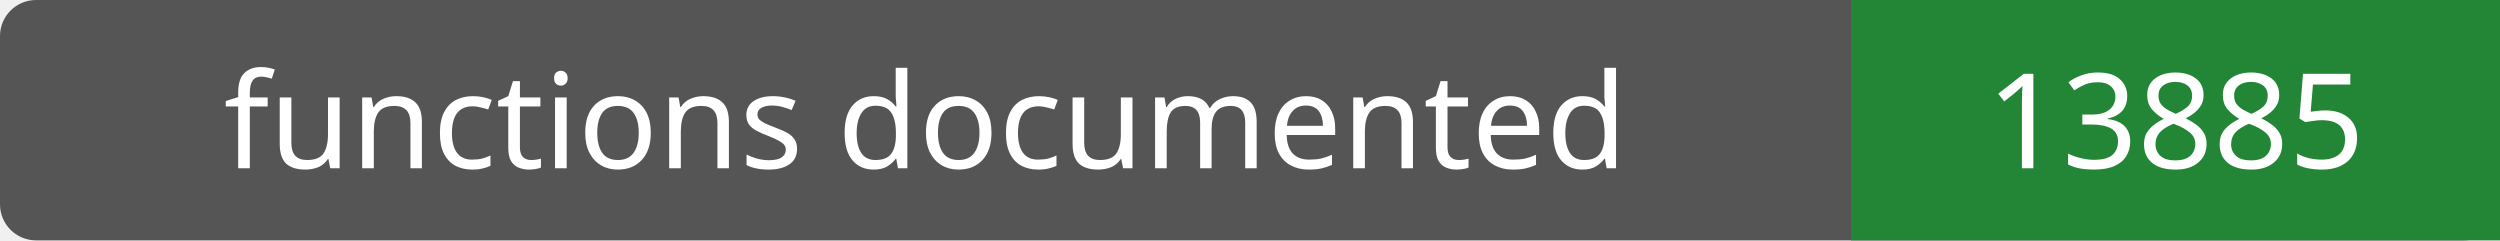
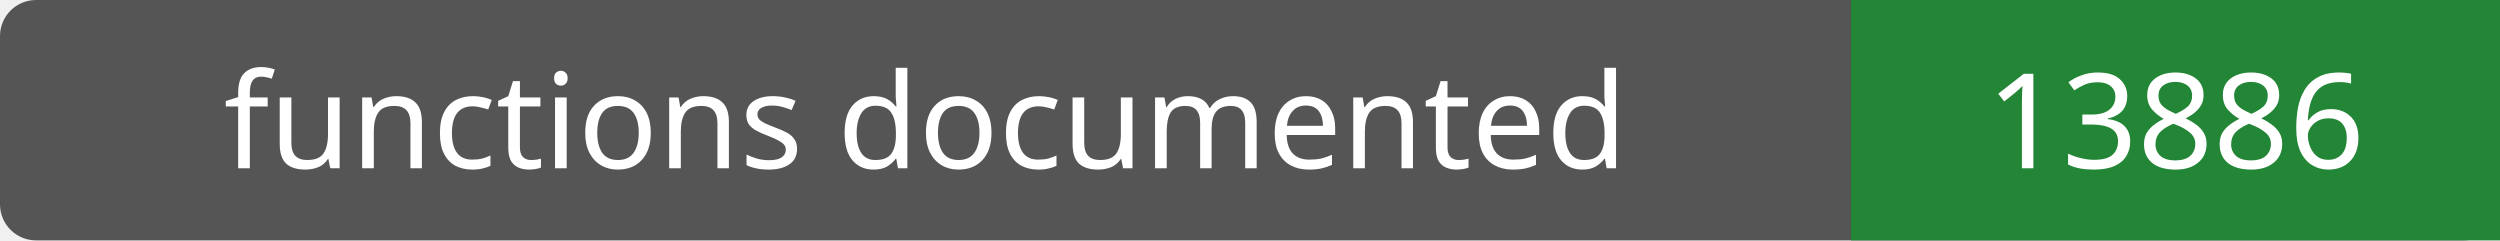
- <svg xmlns="http://www.w3.org/2000/svg" width="208" height="20" role="img" aria-label="functions documented: 13885">
+ <svg xmlns="http://www.w3.org/2000/svg" width="208" height="20" role="img" aria-label="functions documented: 13886">
  <rect width="208" height="20" rx="3" fill="#555" />
  <path fill="#238636" d="M154 0h54v20H154z" />
  <g fill="#fff" text-anchor="middle" font-family="Verdana,sans-serif" font-size="11">
    <text x="77.0" y="14">functions documented</text>
-     <text x="181.0" y="14">13885</text>
+     <text x="181.0" y="14">13886</text>
  </g>
</svg>
